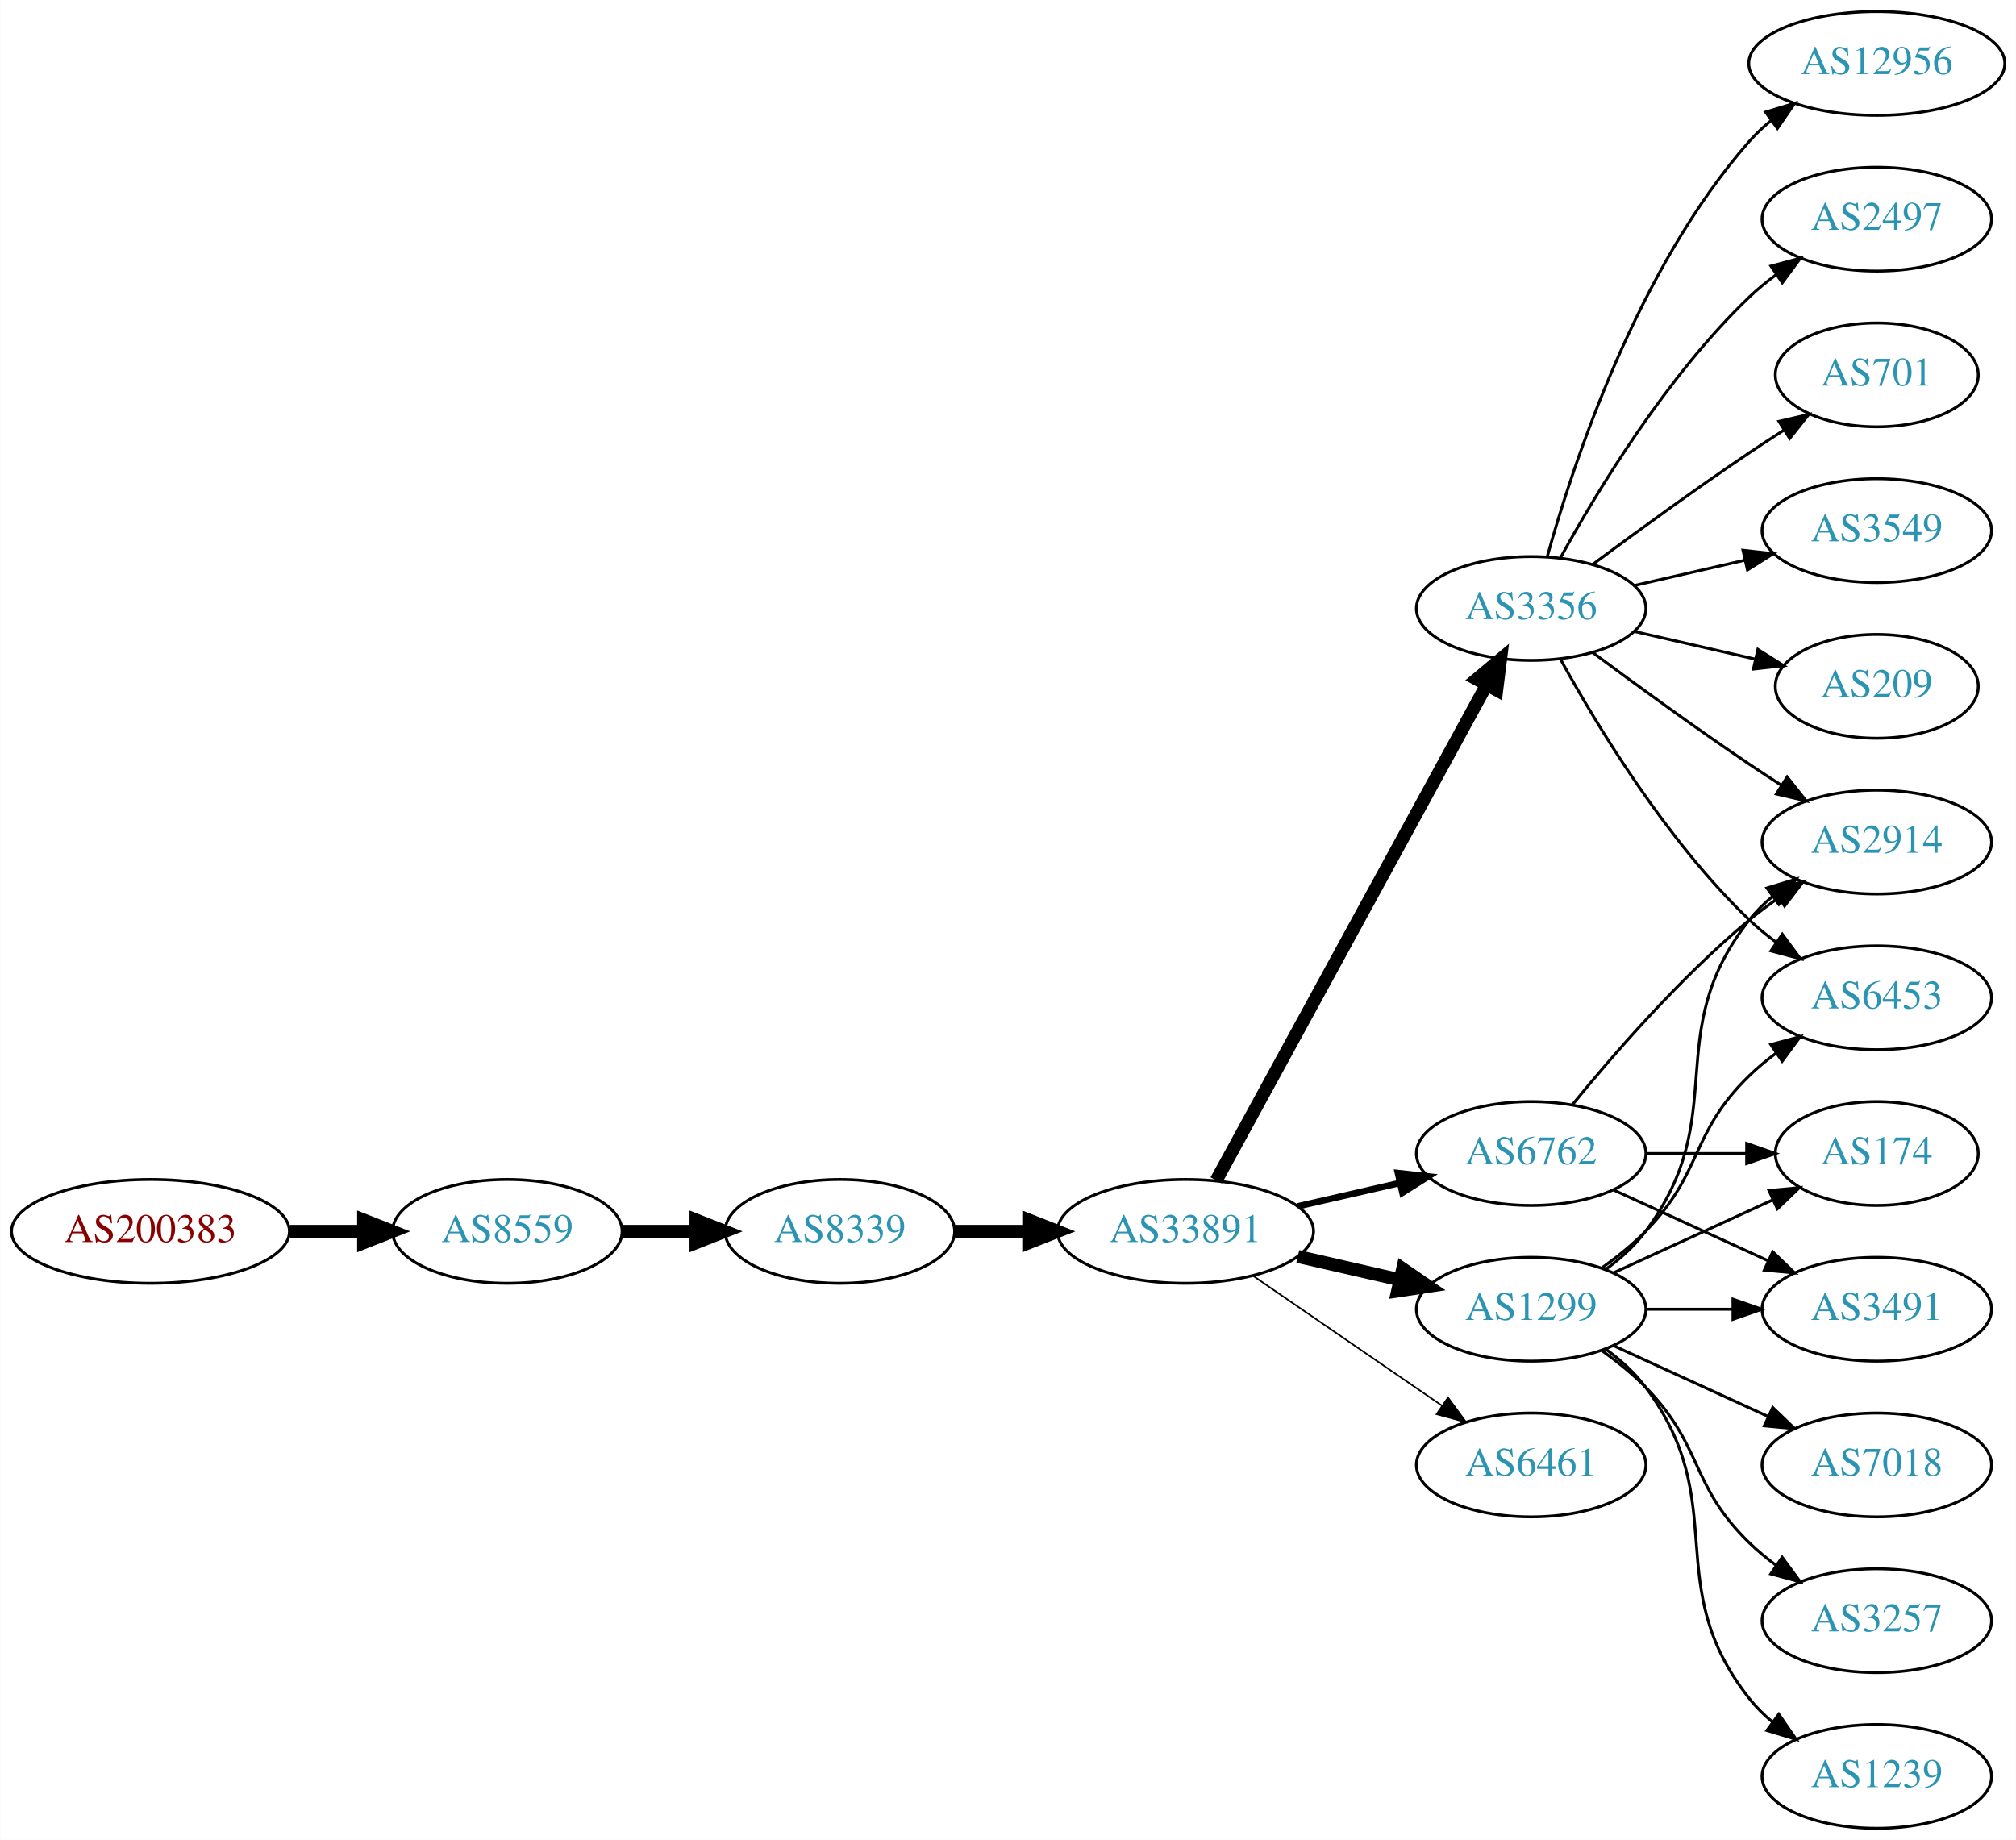
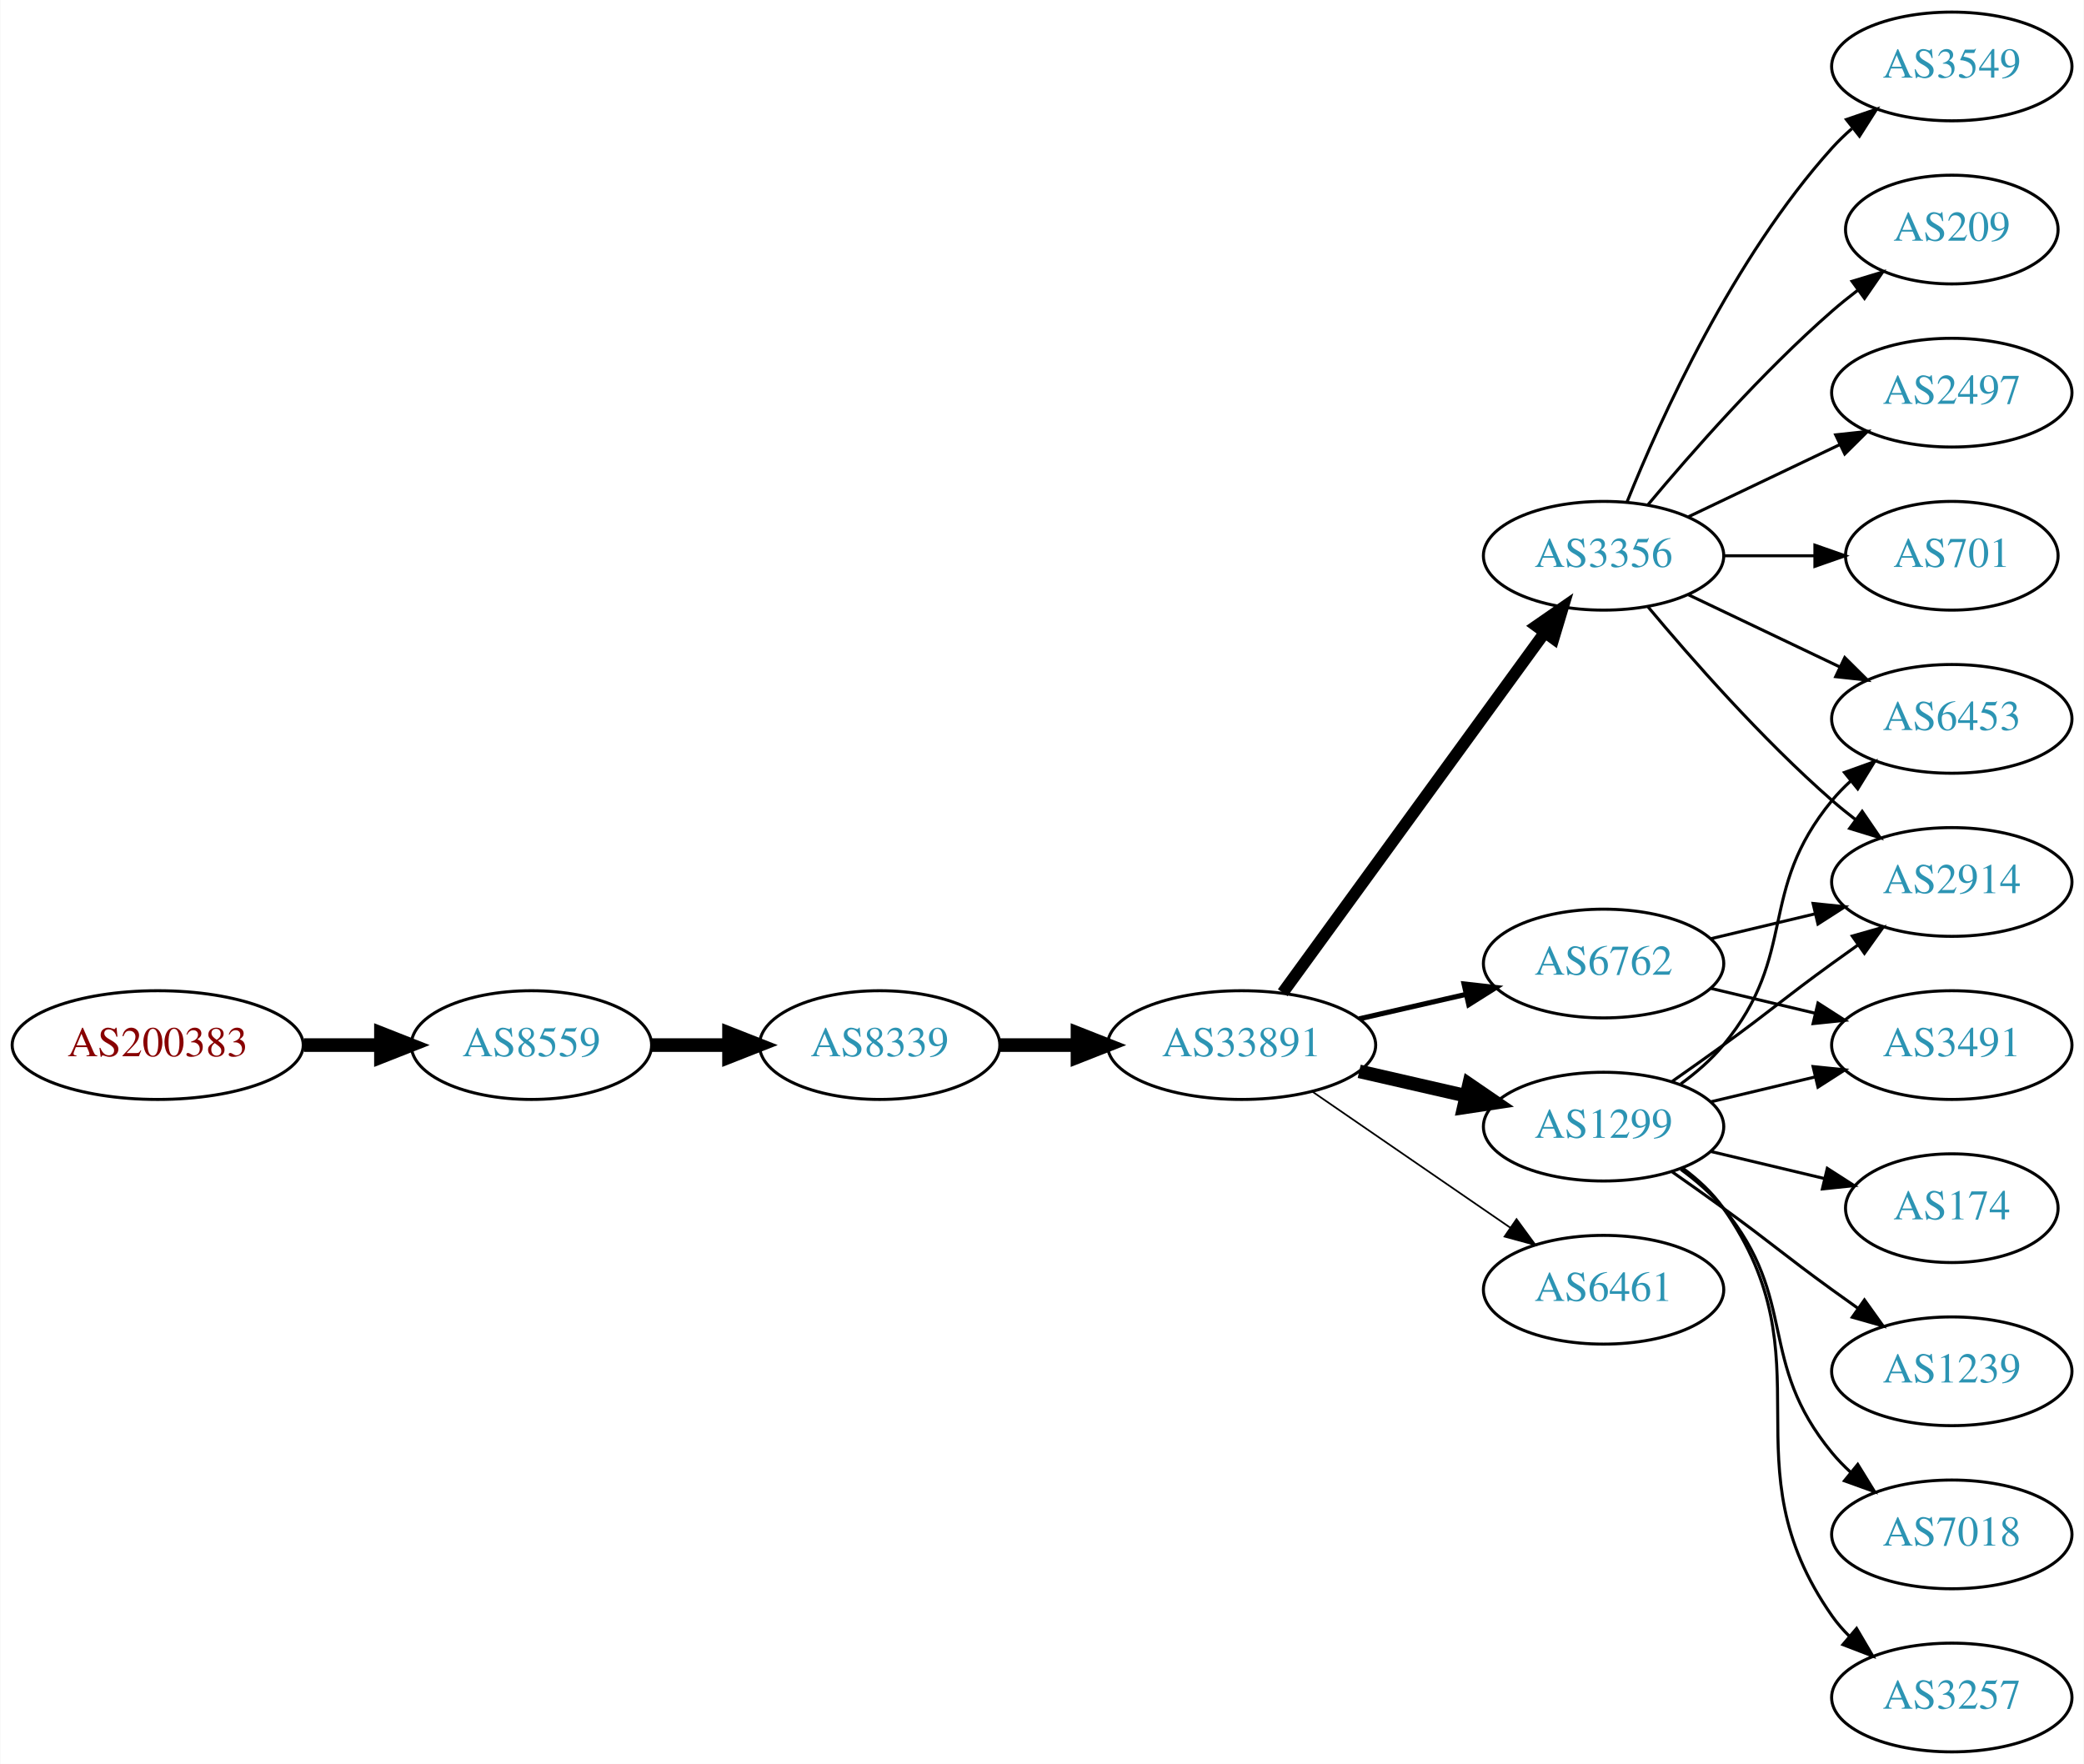
- <svg xmlns="http://www.w3.org/2000/svg" xmlns:xlink="http://www.w3.org/1999/xlink" width="699pt" height="638pt" viewBox="0.00 0.00 698.85 638.00">
-   <g id="graph0" class="graph" transform="scale(1 1) rotate(0) translate(4 634)">
-     <polygon fill="white" stroke="none" points="-4,4 -4,-634 694.855,-634 694.855,4 -4,4" />
+ <svg xmlns="http://www.w3.org/2000/svg" xmlns:xlink="http://www.w3.org/1999/xlink" width="690pt" height="584pt" viewBox="0.00 0.00 689.76 584.00">
+   <g id="graph0" class="graph" transform="scale(1 1) rotate(0) translate(4 580)">
+     <polygon fill="white" stroke="none" points="-4,4 -4,-580 685.755,-580 685.755,4 -4,4" />
    <g id="node1" class="node">
      <g id="a_node1">
        <a xlink:href="/asn/200383" xlink:title="AS200383 ~ EPB EDV-Partner OG [AT]">
-           <ellipse fill="#ffffff" stroke="black" cx="48.096" cy="-207" rx="48.192" ry="18" />
-           <text text-anchor="middle" x="48.096" y="-203.3" font-family="Times,serif" font-size="14.00" fill="#880000">AS200383</text>
+           <ellipse fill="#ffffff" stroke="black" cx="48.096" cy="-234" rx="48.192" ry="18" />
+           <text text-anchor="middle" x="48.096" y="-230.3" font-family="Times,serif" font-size="14.00" fill="#880000">AS200383</text>
        </a>
      </g>
    </g>
    <g id="node2" class="node">
      <g id="a_node2">
        <a xlink:href="/asn/8559" xlink:title="AS8559 ~ WELLCOM [AT]">
-           <ellipse fill="#ffffff" stroke="black" cx="171.838" cy="-207" rx="39.794" ry="18" />
-           <text text-anchor="middle" x="171.838" y="-203.3" font-family="Times,serif" font-size="14.00" fill="#2c94b3">AS8559</text>
+           <ellipse fill="#ffffff" stroke="black" cx="171.838" cy="-234" rx="39.794" ry="18" />
+           <text text-anchor="middle" x="171.838" y="-230.3" font-family="Times,serif" font-size="14.00" fill="#2c94b3">AS8559</text>
        </a>
      </g>
    </g>
    <g id="edge1" class="edge">
-       <path fill="none" stroke="black" stroke-width="4.5" d="M96.513,-207C104.867,-207 113.577,-207 121.969,-207" />
-       <polygon fill="black" stroke="black" stroke-width="4.5" points="122.004,-210.938 132.004,-207 122.004,-203.063 122.004,-210.938" />
+       <path fill="none" stroke="black" stroke-width="4.5" d="M96.513,-234C104.867,-234 113.577,-234 121.969,-234" />
+       <polygon fill="black" stroke="black" stroke-width="4.5" points="122.004,-237.938 132.004,-234 122.004,-230.063 122.004,-237.938" />
    </g>
    <g id="node3" class="node">
      <g id="a_node3">
        <a xlink:href="/asn/8339" xlink:title="AS8339 ~ kabelplus GmbH [AT]">
-           <ellipse fill="#ffffff" stroke="black" cx="287.131" cy="-207" rx="39.794" ry="18" />
-           <text text-anchor="middle" x="287.131" y="-203.3" font-family="Times,serif" font-size="14.00" fill="#2c94b3">AS8339</text>
+           <ellipse fill="#ffffff" stroke="black" cx="287.131" cy="-234" rx="39.794" ry="18" />
+           <text text-anchor="middle" x="287.131" y="-230.3" font-family="Times,serif" font-size="14.00" fill="#2c94b3">AS8339</text>
        </a>
      </g>
    </g>
    <g id="edge2" class="edge">
-       <path fill="none" stroke="black" stroke-width="4.5" d="M211.51,-207C219.713,-207 228.477,-207 237.009,-207" />
-       <polygon fill="black" stroke="black" stroke-width="4.5" points="237.248,-210.938 247.248,-207 237.248,-203.063 237.248,-210.938" />
+       <path fill="none" stroke="black" stroke-width="4.5" d="M211.51,-234C219.713,-234 228.477,-234 237.009,-234" />
+       <polygon fill="black" stroke="black" stroke-width="4.5" points="237.248,-237.938 247.248,-234 237.248,-230.063 237.248,-237.938" />
    </g>
    <g id="node4" class="node">
      <g id="a_node4">
        <a xlink:href="/asn/33891" xlink:title="AS33891 ~ CORE-BACKBONE GMBH GLOBAL NETWORK [DE]">
-           <ellipse fill="#ffffff" stroke="black" cx="406.973" cy="-207" rx="44.393" ry="18" />
-           <text text-anchor="middle" x="406.973" y="-203.3" font-family="Times,serif" font-size="14.00" fill="#2c94b3">AS33891</text>
+           <ellipse fill="#ffffff" stroke="black" cx="406.973" cy="-234" rx="44.393" ry="18" />
+           <text text-anchor="middle" x="406.973" y="-230.3" font-family="Times,serif" font-size="14.00" fill="#2c94b3">AS33891</text>
        </a>
      </g>
    </g>
    <g id="edge3" class="edge">
-       <path fill="none" stroke="black" stroke-width="4.5" d="M327.044,-207C335.146,-207 343.821,-207 352.348,-207" />
-       <polygon fill="black" stroke="black" stroke-width="4.5" points="352.625,-210.938 362.625,-207 352.625,-203.063 352.625,-210.938" />
+       <path fill="none" stroke="black" stroke-width="4.5" d="M327.044,-234C335.146,-234 343.821,-234 352.348,-234" />
+       <polygon fill="black" stroke="black" stroke-width="4.5" points="352.625,-237.938 362.625,-234 352.625,-230.063 352.625,-237.938" />
    </g>
    <g id="node5" class="node">
      <g id="a_node5">
-         <a xlink:href="/asn/6762" xlink:title="AS6762 ~ TELECOM ITALIA SPARKLE S.p.A. [IT]">
-           <ellipse fill="#ffffff" stroke="black" cx="526.816" cy="-234" rx="39.794" ry="18" />
-           <text text-anchor="middle" x="526.816" y="-230.3" font-family="Times,serif" font-size="14.00" fill="#2c94b3">AS6762</text>
+         <a xlink:href="/asn/1299" xlink:title="AS1299 ~ Telia Carrier [EU]">
+           <ellipse fill="#ffffff" stroke="black" cx="526.816" cy="-207" rx="39.794" ry="18" />
+           <text text-anchor="middle" x="526.816" y="-203.3" font-family="Times,serif" font-size="14.00" fill="#2c94b3">AS1299</text>
        </a>
      </g>
    </g>
    <g id="edge4" class="edge">
-       <path fill="none" stroke="black" stroke-width="2.25" d="M445.908,-215.692C457.149,-218.267 469.562,-221.111 481.185,-223.774" />
-       <polygon fill="black" stroke="black" stroke-width="2.25" points="480.617,-227.235 491.146,-226.057 482.181,-220.412 480.617,-227.235" />
+       <path fill="none" stroke="black" stroke-width="4.5" d="M445.908,-225.308C457.149,-222.733 469.562,-219.889 481.185,-217.226" />
+       <polygon fill="black" stroke="black" stroke-width="4.5" points="482.278,-221.015 491.146,-214.943 480.52,-213.339 482.278,-221.015" />
    </g>
    <g id="node6" class="node">
      <g id="a_node6">
        <a xlink:href="/asn/3356" xlink:title="AS3356 ~ Level 3 Parent, LLC [US]">
-           <ellipse fill="#ffffff" stroke="black" cx="526.816" cy="-423" rx="39.794" ry="18" />
-           <text text-anchor="middle" x="526.816" y="-419.3" font-family="Times,serif" font-size="14.00" fill="#2c94b3">AS3356</text>
+           <ellipse fill="#ffffff" stroke="black" cx="526.816" cy="-396" rx="39.794" ry="18" />
+           <text text-anchor="middle" x="526.816" y="-392.3" font-family="Times,serif" font-size="14.00" fill="#2c94b3">AS3356</text>
        </a>
      </g>
    </g>
    <g id="edge5" class="edge">
-       <path fill="none" stroke="black" stroke-width="4.5" d="M417.617,-224.676C438.299,-262.584 487.011,-351.873 511.39,-396.559" />
-       <polygon fill="black" stroke="black" stroke-width="4.5" points="507.959,-398.49 516.205,-405.383 514.872,-394.718 507.959,-398.49" />
+       <path fill="none" stroke="black" stroke-width="3.938" d="M420.585,-251.337C441.405,-279.96 483.068,-337.233 507.257,-370.486" />
+       <polygon fill="black" stroke="black" stroke-width="3.938" points="504.583,-372.76 513.295,-378.788 510.243,-368.642 504.583,-372.76" />
    </g>
    <g id="node7" class="node">
      <g id="a_node7">
-         <a xlink:href="/asn/1299" xlink:title="AS1299 ~ Telia Carrier [EU]">
-           <ellipse fill="#ffffff" stroke="black" cx="526.816" cy="-180" rx="39.794" ry="18" />
-           <text text-anchor="middle" x="526.816" y="-176.3" font-family="Times,serif" font-size="14.00" fill="#2c94b3">AS1299</text>
+         <a xlink:href="/asn/6461" xlink:title="AS6461 ~ Zayo Bandwidth [US]">
+           <ellipse fill="#ffffff" stroke="black" cx="526.816" cy="-153" rx="39.794" ry="18" />
+           <text text-anchor="middle" x="526.816" y="-149.3" font-family="Times,serif" font-size="14.00" fill="#2c94b3">AS6461</text>
        </a>
      </g>
    </g>
    <g id="edge6" class="edge">
-       <path fill="none" stroke="black" stroke-width="4.5" d="M445.908,-198.308C457.149,-195.733 469.562,-192.889 481.185,-190.226" />
-       <polygon fill="black" stroke="black" stroke-width="4.5" points="482.278,-194.015 491.146,-187.943 480.52,-186.339 482.278,-194.015" />
+       <path fill="none" stroke="black" stroke-width="0.562" d="M430.416,-218.574C448.997,-205.802 475.558,-187.545 495.938,-173.537" />
+       <polygon fill="black" stroke="black" stroke-width="0.562" points="497.994,-176.371 504.252,-167.822 494.029,-170.602 497.994,-176.371" />
    </g>
    <g id="node8" class="node">
      <g id="a_node8">
-         <a xlink:href="/asn/6461" xlink:title="AS6461 ~ Zayo Bandwidth [US]">
-           <ellipse fill="#ffffff" stroke="black" cx="526.816" cy="-126" rx="39.794" ry="18" />
-           <text text-anchor="middle" x="526.816" y="-122.3" font-family="Times,serif" font-size="14.00" fill="#2c94b3">AS6461</text>
+         <a xlink:href="/asn/6762" xlink:title="AS6762 ~ TELECOM ITALIA SPARKLE S.p.A. [IT]">
+           <ellipse fill="#ffffff" stroke="black" cx="526.816" cy="-261" rx="39.794" ry="18" />
+           <text text-anchor="middle" x="526.816" y="-257.3" font-family="Times,serif" font-size="14.00" fill="#2c94b3">AS6762</text>
        </a>
      </g>
    </g>
    <g id="edge7" class="edge">
-       <path fill="none" stroke="black" stroke-width="0.562" d="M430.416,-191.574C448.997,-178.802 475.558,-160.545 495.938,-146.537" />
-       <polygon fill="black" stroke="black" stroke-width="0.562" points="497.994,-149.371 504.252,-140.822 494.029,-143.602 497.994,-149.371" />
+       <path fill="none" stroke="black" stroke-width="1.688" d="M445.908,-242.692C457.149,-245.267 469.562,-248.111 481.185,-250.774" />
+       <polygon fill="black" stroke="black" stroke-width="1.688" points="480.617,-254.235 491.146,-253.057 482.181,-247.412 480.617,-254.235" />
    </g>
    <g id="node9" class="node">
      <g id="a_node9">
        <a xlink:href="/asn/2914" xlink:title="AS2914 ~ NTT America, Inc. [US]">
-           <ellipse fill="#ffffff" stroke="black" cx="646.659" cy="-342" rx="39.794" ry="18" />
-           <text text-anchor="middle" x="646.659" y="-338.3" font-family="Times,serif" font-size="14.00" fill="#2c94b3">AS2914</text>
+           <ellipse fill="#ffffff" stroke="black" cx="642.109" cy="-288" rx="39.794" ry="18" />
+           <text text-anchor="middle" x="642.109" y="-284.3" font-family="Times,serif" font-size="14.00" fill="#2c94b3">AS2914</text>
        </a>
      </g>
    </g>
    <g id="edge8" class="edge">
-       <path fill="none" stroke="black" d="M541.235,-251.065C555.35,-268.375 578.764,-295.345 602.463,-315 605.679,-317.668 609.179,-320.27 612.75,-322.741" />
-       <polygon fill="black" stroke="black" points="610.828,-325.666 621.106,-328.236 614.674,-319.817 610.828,-325.666" />
+       <path fill="none" stroke="black" d="M549.573,-222.009C555.108,-225.879 561.026,-230.064 566.463,-234 582.662,-245.729 586.263,-249.271 602.463,-261 605.266,-263.029 608.197,-265.125 611.138,-267.21" />
+       <polygon fill="black" stroke="black" points="609.16,-270.097 619.352,-272.991 613.189,-264.373 609.16,-270.097" />
    </g>
    <g id="node10" class="node">
      <g id="a_node10">
-         <a xlink:href="/asn/174" xlink:title="AS174 ~ Cogent Communications [US]">
-           <ellipse fill="#ffffff" stroke="black" cx="646.659" cy="-234" rx="35.194" ry="18" />
-           <text text-anchor="middle" x="646.659" y="-230.3" font-family="Times,serif" font-size="14.00" fill="#2c94b3">AS174</text>
+         <a xlink:href="/asn/6453" xlink:title="AS6453 ~ TATA COMMUNICATIONS (AMERICA) INC [US]">
+           <ellipse fill="#ffffff" stroke="black" cx="642.109" cy="-342" rx="39.794" ry="18" />
+           <text text-anchor="middle" x="642.109" y="-338.3" font-family="Times,serif" font-size="14.00" fill="#2c94b3">AS6453</text>
        </a>
      </g>
    </g>
    <g id="edge9" class="edge">
-       <path fill="none" stroke="black" d="M566.729,-234C577.816,-234 589.975,-234 601.357,-234" />
-       <polygon fill="black" stroke="black" points="601.539,-237.5 611.539,-234 601.539,-230.5 601.539,-237.5" />
+       <path fill="none" stroke="black" d="M552.397,-221.156C557.491,-224.872 562.505,-229.201 566.463,-234 591.527,-264.394 577.398,-284.606 602.463,-315 604.318,-317.25 606.405,-319.396 608.624,-321.424" />
+       <polygon fill="black" stroke="black" points="606.559,-324.256 616.528,-327.844 610.972,-318.823 606.559,-324.256" />
    </g>
    <g id="node11" class="node">
      <g id="a_node11">
-         <a xlink:href="/asn/3491" xlink:title="AS3491 ~ PCCW Global, Inc. [US]">
-           <ellipse fill="#ffffff" stroke="black" cx="646.659" cy="-180" rx="39.794" ry="18" />
-           <text text-anchor="middle" x="646.659" y="-176.3" font-family="Times,serif" font-size="14.00" fill="#2c94b3">AS3491</text>
+         <a xlink:href="/asn/1239" xlink:title="AS1239 ~ Sprint [US]">
+           <ellipse fill="#ffffff" stroke="black" cx="642.109" cy="-126" rx="39.794" ry="18" />
+           <text text-anchor="middle" x="642.109" y="-122.3" font-family="Times,serif" font-size="14.00" fill="#2c94b3">AS1239</text>
        </a>
      </g>
    </g>
    <g id="edge10" class="edge">
-       <path fill="none" stroke="black" d="M555.445,-221.339C571.402,-214.027 591.672,-204.739 608.955,-196.819" />
-       <polygon fill="black" stroke="black" points="610.57,-199.929 618.203,-192.581 607.654,-193.565 610.57,-199.929" />
-     </g>
-     <g id="edge15" class="edge">
-       <path fill="none" stroke="black" d="M548.146,-407.723C563.009,-396.696 583.753,-381.593 602.463,-369 606.012,-366.611 609.762,-364.161 613.51,-361.758" />
-       <polygon fill="black" stroke="black" points="615.578,-364.591 622.159,-356.288 611.836,-358.675 615.578,-364.591" />
+       <path fill="none" stroke="black" d="M549.573,-191.991C555.108,-188.121 561.026,-183.936 566.463,-180 582.662,-168.271 586.263,-164.729 602.463,-153 605.266,-150.971 608.197,-148.875 611.138,-146.79" />
+       <polygon fill="black" stroke="black" points="613.189,-149.627 619.352,-141.009 609.16,-143.903 613.189,-149.627" />
    </g>
    <g id="node12" class="node">
      <g id="a_node12">
-         <a xlink:href="/asn/2497" xlink:title="AS2497 ~ Internet Initiative Japan Inc. [JP]">
-           <ellipse fill="#ffffff" stroke="black" cx="646.659" cy="-558" rx="39.794" ry="18" />
-           <text text-anchor="middle" x="646.659" y="-554.3" font-family="Times,serif" font-size="14.00" fill="#2c94b3">AS2497</text>
+         <a xlink:href="/asn/7018" xlink:title="AS7018 ~ AT&amp;T Services, Inc. [US]">
+           <ellipse fill="#ffffff" stroke="black" cx="642.109" cy="-72" rx="39.794" ry="18" />
+           <text text-anchor="middle" x="642.109" y="-68.3" font-family="Times,serif" font-size="14.00" fill="#2c94b3">AS7018</text>
        </a>
      </g>
    </g>
    <g id="edge11" class="edge">
-       <path fill="none" stroke="black" d="M537.057,-440.713C549.603,-463.561 573.78,-503.611 602.463,-531 605.331,-533.739 608.52,-536.347 611.829,-538.785" />
-       <polygon fill="black" stroke="black" points="609.952,-541.742 620.188,-544.477 613.892,-535.956 609.952,-541.742" />
+       <path fill="none" stroke="black" d="M552.397,-192.844C557.491,-189.128 562.505,-184.799 566.463,-180 591.527,-149.606 577.398,-129.394 602.463,-99 604.318,-96.751 606.405,-94.604 608.624,-92.576" />
+       <polygon fill="black" stroke="black" points="610.972,-95.177 616.528,-86.156 606.559,-89.744 610.972,-95.177" />
    </g>
    <g id="node13" class="node">
      <g id="a_node13">
-         <a xlink:href="/asn/701" xlink:title="AS701 ~ UUNET [US]">
-           <ellipse fill="#ffffff" stroke="black" cx="646.659" cy="-504" rx="35.194" ry="18" />
-           <text text-anchor="middle" x="646.659" y="-500.3" font-family="Times,serif" font-size="14.00" fill="#2c94b3">AS701</text>
+         <a xlink:href="/asn/3491" xlink:title="AS3491 ~ PCCW Global, Inc. [US]">
+           <ellipse fill="#ffffff" stroke="black" cx="642.109" cy="-234" rx="39.794" ry="18" />
+           <text text-anchor="middle" x="642.109" y="-230.3" font-family="Times,serif" font-size="14.00" fill="#2c94b3">AS3491</text>
        </a>
      </g>
    </g>
    <g id="edge12" class="edge">
-       <path fill="none" stroke="black" d="M548.146,-438.277C563.009,-449.304 583.753,-464.407 602.463,-477 606.28,-479.569 610.33,-482.21 614.36,-484.786" />
-       <polygon fill="black" stroke="black" points="612.729,-487.895 623.054,-490.271 616.464,-481.975 612.729,-487.895" />
+       <path fill="none" stroke="black" d="M562.423,-215.248C573.295,-217.838 585.449,-220.735 596.891,-223.462" />
+       <polygon fill="black" stroke="black" points="596.175,-226.889 606.714,-225.803 597.798,-220.08 596.175,-226.889" />
    </g>
    <g id="node14" class="node">
      <g id="a_node14">
-         <a xlink:href="/asn/3549" xlink:title="AS3549 ~ Level 3 Parent, LLC [US]">
-           <ellipse fill="#ffffff" stroke="black" cx="646.659" cy="-450" rx="39.794" ry="18" />
-           <text text-anchor="middle" x="646.659" y="-446.3" font-family="Times,serif" font-size="14.00" fill="#2c94b3">AS3549</text>
+         <a xlink:href="/asn/3257" xlink:title="AS3257 ~ GTT [DE]">
+           <ellipse fill="#ffffff" stroke="black" cx="642.109" cy="-18" rx="39.794" ry="18" />
+           <text text-anchor="middle" x="642.109" y="-14.3" font-family="Times,serif" font-size="14.00" fill="#2c94b3">AS3257</text>
        </a>
      </g>
    </g>
    <g id="edge13" class="edge">
-       <path fill="none" stroke="black" d="M562.535,-430.955C574.535,-433.704 588.156,-436.825 600.849,-439.733" />
-       <polygon fill="black" stroke="black" points="600.251,-443.187 610.78,-442.009 601.815,-436.364 600.251,-443.187" />
+       <path fill="none" stroke="black" d="M552.975,-193.284C558.04,-189.545 562.895,-185.096 566.463,-180 602.076,-129.131 566.849,-95.869 602.463,-45 604.135,-42.611 606.09,-40.365 608.217,-38.267" />
+       <polygon fill="black" stroke="black" points="610.582,-40.851 615.95,-31.716 606.057,-35.51 610.582,-40.851" />
    </g>
    <g id="node15" class="node">
      <g id="a_node15">
-         <a xlink:href="/asn/209" xlink:title="AS209 ~ CenturyLink Communications, LLC [US]">
-           <ellipse fill="#ffffff" stroke="black" cx="646.659" cy="-396" rx="35.194" ry="18" />
-           <text text-anchor="middle" x="646.659" y="-392.3" font-family="Times,serif" font-size="14.00" fill="#2c94b3">AS209</text>
+         <a xlink:href="/asn/174" xlink:title="AS174 ~ Cogent Communications [US]">
+           <ellipse fill="#ffffff" stroke="black" cx="642.109" cy="-180" rx="35.194" ry="18" />
+           <text text-anchor="middle" x="642.109" y="-176.3" font-family="Times,serif" font-size="14.00" fill="#2c94b3">AS174</text>
        </a>
      </g>
    </g>
    <g id="edge14" class="edge">
-       <path fill="none" stroke="black" d="M562.535,-415.045C575.628,-412.045 590.65,-408.604 604.291,-405.478" />
-       <polygon fill="black" stroke="black" points="605.432,-408.807 614.398,-403.162 603.869,-401.984 605.432,-408.807" />
+       <path fill="none" stroke="black" d="M562.423,-198.752C574.218,-195.942 587.522,-192.771 599.79,-189.847" />
+       <polygon fill="black" stroke="black" points="600.879,-193.186 609.795,-187.463 599.256,-186.376 600.879,-193.186" />
+     </g>
+     <g id="edge15" class="edge">
+       <path fill="none" stroke="black" d="M541.446,-379.183C555.729,-362.071 579.275,-335.255 602.463,-315 604.928,-312.846 607.567,-310.706 610.264,-308.628" />
+       <polygon fill="black" stroke="black" points="612.437,-311.375 618.418,-302.63 608.289,-305.736 612.437,-311.375" />
+     </g>
+     <g id="edge16" class="edge">
+       <path fill="none" stroke="black" d="M554.953,-383.066C569.946,-375.919 588.767,-366.948 604.991,-359.215" />
+       <polygon fill="black" stroke="black" points="606.673,-362.291 614.194,-354.829 603.661,-355.972 606.673,-362.291" />
    </g>
    <g id="node16" class="node">
      <g id="a_node16">
-         <a xlink:href="/asn/12956" xlink:title="AS12956 ~ TELXIUS [ES]">
-           <ellipse fill="#ffffff" stroke="black" cx="646.659" cy="-612" rx="44.393" ry="18" />
-           <text text-anchor="middle" x="646.659" y="-608.3" font-family="Times,serif" font-size="14.00" fill="#2c94b3">AS12956</text>
-         </a>
-       </g>
-     </g>
-     <g id="edge16" class="edge">
-       <path fill="none" stroke="black" d="M532.389,-440.946C541.295,-472.995 563.579,-540.842 602.463,-585 604.753,-587.601 607.354,-590.038 610.118,-592.301" />
-       <polygon fill="black" stroke="black" points="608.07,-595.14 618.211,-598.208 612.197,-589.485 608.07,-595.14" />
+         <a xlink:href="/asn/209" xlink:title="AS209 ~ CenturyLink Communications, LLC [US]">
+           <ellipse fill="#ffffff" stroke="black" cx="642.109" cy="-504" rx="35.194" ry="18" />
+           <text text-anchor="middle" x="642.109" y="-500.3" font-family="Times,serif" font-size="14.00" fill="#2c94b3">AS209</text>
+         </a>
+       </g>
+     </g>
+     <g id="edge17" class="edge">
+       <path fill="none" stroke="black" d="M541.446,-412.817C555.729,-429.929 579.275,-456.745 602.463,-477 605.132,-479.332 608.005,-481.648 610.935,-483.886" />
+       <polygon fill="black" stroke="black" points="609.086,-486.87 619.227,-489.939 613.213,-481.216 609.086,-486.87" />
    </g>
    <g id="node17" class="node">
      <g id="a_node17">
-         <a xlink:href="/asn/6453" xlink:title="AS6453 ~ TATA COMMUNICATIONS (AMERICA) INC [US]">
-           <ellipse fill="#ffffff" stroke="black" cx="646.659" cy="-288" rx="39.794" ry="18" />
-           <text text-anchor="middle" x="646.659" y="-284.3" font-family="Times,serif" font-size="14.00" fill="#2c94b3">AS6453</text>
-         </a>
-       </g>
-     </g>
-     <g id="edge17" class="edge">
-       <path fill="none" stroke="black" d="M537.057,-405.287C549.603,-382.439 573.78,-342.389 602.463,-315 605.331,-312.261 608.52,-309.653 611.829,-307.215" />
-       <polygon fill="black" stroke="black" points="613.892,-310.044 620.188,-301.523 609.952,-304.258 613.892,-310.044" />
+         <a xlink:href="/asn/2497" xlink:title="AS2497 ~ Internet Initiative Japan Inc. [JP]">
+           <ellipse fill="#ffffff" stroke="black" cx="642.109" cy="-450" rx="39.794" ry="18" />
+           <text text-anchor="middle" x="642.109" y="-446.3" font-family="Times,serif" font-size="14.00" fill="#2c94b3">AS2497</text>
+         </a>
+       </g>
    </g>
    <g id="edge18" class="edge">
-       <path fill="none" stroke="black" d="M552.747,-193.882C557.823,-197.611 562.741,-202.016 566.463,-207 596.734,-247.542 571.164,-275.246 602.463,-315 604.788,-317.953 607.531,-320.67 610.49,-323.147" />
-       <polygon fill="black" stroke="black" points="608.55,-326.064 618.687,-329.145 612.683,-320.415 608.55,-326.064" />
-     </g>
-     <g id="edge20" class="edge">
-       <path fill="none" stroke="black" d="M555.445,-192.661C571.861,-200.183 592.843,-209.798 610.44,-217.861" />
-       <polygon fill="black" stroke="black" points="609.268,-221.174 619.817,-222.158 612.184,-214.811 609.268,-221.174" />
-     </g>
-     <g id="edge22" class="edge">
-       <path fill="none" stroke="black" d="M566.729,-180C576.282,-180 586.632,-180 596.594,-180" />
-       <polygon fill="black" stroke="black" points="596.787,-183.5 606.787,-180 596.787,-176.5 596.787,-183.5" />
-     </g>
-     <g id="edge23" class="edge">
-       <path fill="none" stroke="black" d="M551.41,-194.389C556.666,-198.148 561.998,-202.437 566.463,-207 586.635,-227.617 581.769,-240.906 602.463,-261 605.308,-263.763 608.482,-266.386 611.782,-268.834" />
-       <polygon fill="black" stroke="black" points="609.898,-271.786 620.129,-274.538 613.847,-266.006 609.898,-271.786" />
+       <path fill="none" stroke="black" d="M554.953,-408.934C569.946,-416.081 588.767,-425.052 604.991,-432.785" />
+       <polygon fill="black" stroke="black" points="603.661,-436.028 614.194,-437.171 606.673,-429.709 603.661,-436.028" />
    </g>
    <g id="node18" class="node">
      <g id="a_node18">
-         <a xlink:href="/asn/7018" xlink:title="AS7018 ~ AT&amp;T Services, Inc. [US]">
-           <ellipse fill="#ffffff" stroke="black" cx="646.659" cy="-126" rx="39.794" ry="18" />
-           <text text-anchor="middle" x="646.659" y="-122.3" font-family="Times,serif" font-size="14.00" fill="#2c94b3">AS7018</text>
+         <a xlink:href="/asn/701" xlink:title="AS701 ~ UUNET [US]">
+           <ellipse fill="#ffffff" stroke="black" cx="642.109" cy="-396" rx="35.194" ry="18" />
+           <text text-anchor="middle" x="642.109" y="-392.3" font-family="Times,serif" font-size="14.00" fill="#2c94b3">AS701</text>
        </a>
      </g>
    </g>
    <g id="edge19" class="edge">
-       <path fill="none" stroke="black" d="M555.445,-167.339C571.402,-160.027 591.672,-150.739 608.955,-142.819" />
-       <polygon fill="black" stroke="black" points="610.57,-145.929 618.203,-138.581 607.654,-139.565 610.57,-145.929" />
+       <path fill="none" stroke="black" d="M566.488,-396C576.194,-396 586.684,-396 596.647,-396" />
+       <polygon fill="black" stroke="black" points="596.784,-399.5 606.783,-396 596.783,-392.5 596.784,-399.5" />
    </g>
    <g id="node19" class="node">
      <g id="a_node19">
-         <a xlink:href="/asn/3257" xlink:title="AS3257 ~ GTT [DE]">
-           <ellipse fill="#ffffff" stroke="black" cx="646.659" cy="-72" rx="39.794" ry="18" />
-           <text text-anchor="middle" x="646.659" y="-68.3" font-family="Times,serif" font-size="14.00" fill="#2c94b3">AS3257</text>
-         </a>
-       </g>
+         <a xlink:href="/asn/3549" xlink:title="AS3549 ~ Level 3 Parent, LLC [US]">
+           <ellipse fill="#ffffff" stroke="black" cx="642.109" cy="-558" rx="39.794" ry="18" />
+           <text text-anchor="middle" x="642.109" y="-554.3" font-family="Times,serif" font-size="14.00" fill="#2c94b3">AS3549</text>
+         </a>
+       </g>
+     </g>
+     <g id="edge20" class="edge">
+       <path fill="none" stroke="black" d="M534.564,-413.787C545.615,-441.243 569.668,-494.578 602.463,-531 604.465,-533.224 606.684,-535.363 609.016,-537.397" />
+       <polygon fill="black" stroke="black" points="607.214,-540.433 617.235,-543.873 611.547,-534.935 607.214,-540.433" />
    </g>
    <g id="edge21" class="edge">
-       <path fill="none" stroke="black" d="M551.41,-165.611C556.666,-161.852 561.998,-157.563 566.463,-153 586.635,-132.383 581.769,-119.094 602.463,-99 605.308,-96.237 608.482,-93.614 611.782,-91.166" />
-       <polygon fill="black" stroke="black" points="613.847,-93.993 620.129,-85.462 609.898,-88.214 613.847,-93.993" />
-     </g>
-     <g id="node20" class="node">
-       <g id="a_node20">
-         <a xlink:href="/asn/1239" xlink:title="AS1239 ~ Sprint [US]">
-           <ellipse fill="#ffffff" stroke="black" cx="646.659" cy="-18" rx="39.794" ry="18" />
-           <text text-anchor="middle" x="646.659" y="-14.3" font-family="Times,serif" font-size="14.00" fill="#2c94b3">AS1239</text>
-         </a>
-       </g>
-     </g>
-     <g id="edge24" class="edge">
-       <path fill="none" stroke="black" d="M552.747,-166.118C557.823,-162.389 562.741,-157.984 566.463,-153 596.734,-112.458 571.164,-84.754 602.463,-45 604.788,-42.047 607.531,-39.33 610.49,-36.853" />
-       <polygon fill="black" stroke="black" points="612.683,-39.585 618.687,-30.855 608.55,-33.936 612.683,-39.585" />
+       <path fill="none" stroke="black" d="M562.423,-269.248C573.295,-271.838 585.449,-274.735 596.891,-277.462" />
+       <polygon fill="black" stroke="black" points="596.175,-280.889 606.714,-279.803 597.798,-274.08 596.175,-280.889" />
+     </g>
+     <g id="edge22" class="edge">
+       <path fill="none" stroke="black" d="M562.423,-252.752C573.295,-250.162 585.449,-247.265 596.891,-244.538" />
+       <polygon fill="black" stroke="black" points="597.798,-247.92 606.714,-242.197 596.175,-241.111 597.798,-247.92" />
    </g>
  </g>
</svg>
